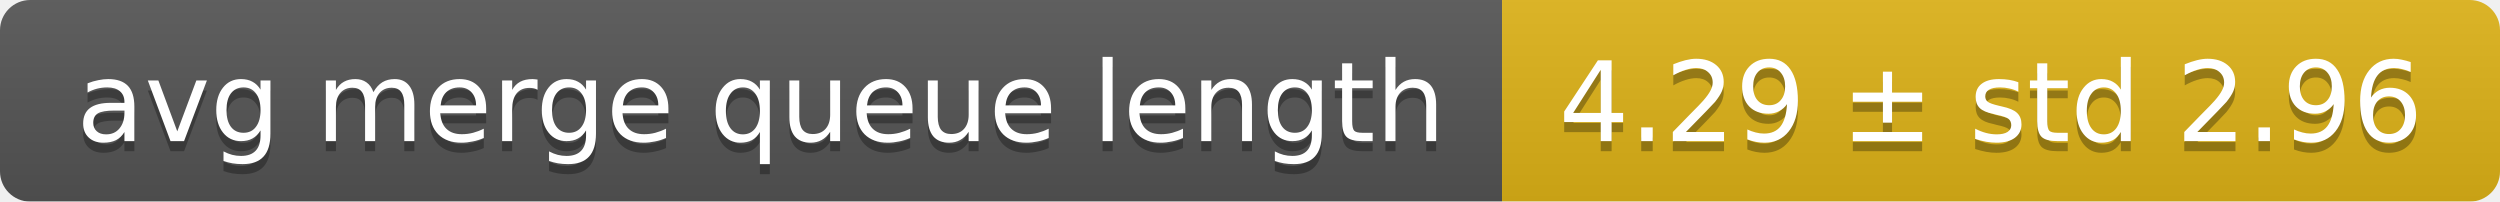
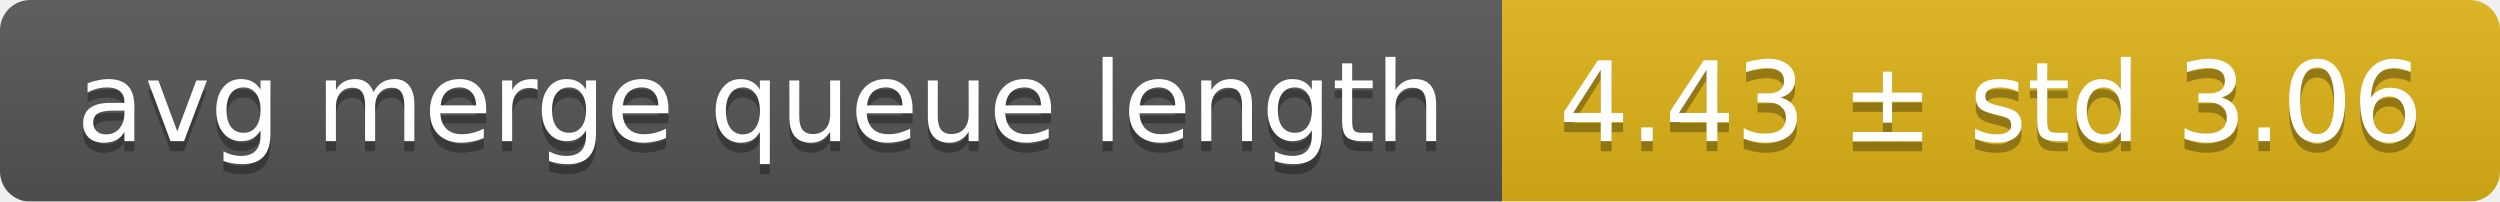
<svg xmlns="http://www.w3.org/2000/svg" width="248" height="20">
  <linearGradient id="smooth" x2="0" y2="100%">
    <stop offset="0" stop-color="#bbb" stop-opacity=".1" />
    <stop offset="1" stop-opacity=".1" />
  </linearGradient>
  <mask id="round">
    <rect width="248" height="20" rx="3" fill="#fff" />
  </mask>
  <g mask="url(#round)">
    <rect width="149" height="20" fill="#555" />
    <rect x="149" width="99" height="20" fill="#dfb317" />
    <rect width="248" height="20" fill="url(#smooth)" />
  </g>
  <g fill="#fff" text-anchor="middle" font-family="DejaVu Sans,Verdana,Geneva,sans-serif" font-size="11">
    <text x="75.5" y="15" fill="#010101" fill-opacity=".3">avg merge queue length</text>
    <text x="75.5" y="14">avg merge queue length</text>
-     <text x="197.5" y="15" fill="#010101" fill-opacity=".3">4.29 ± std 2.96</text>
-     <text x="197.5" y="14">4.29 ± std 2.96</text>
+     <text x="197.5" y="15" fill="#010101" fill-opacity=".3">4.43 ± std 3.06</text>
+     <text x="197.5" y="14">4.43 ± std 3.06</text>
  </g>
</svg>
